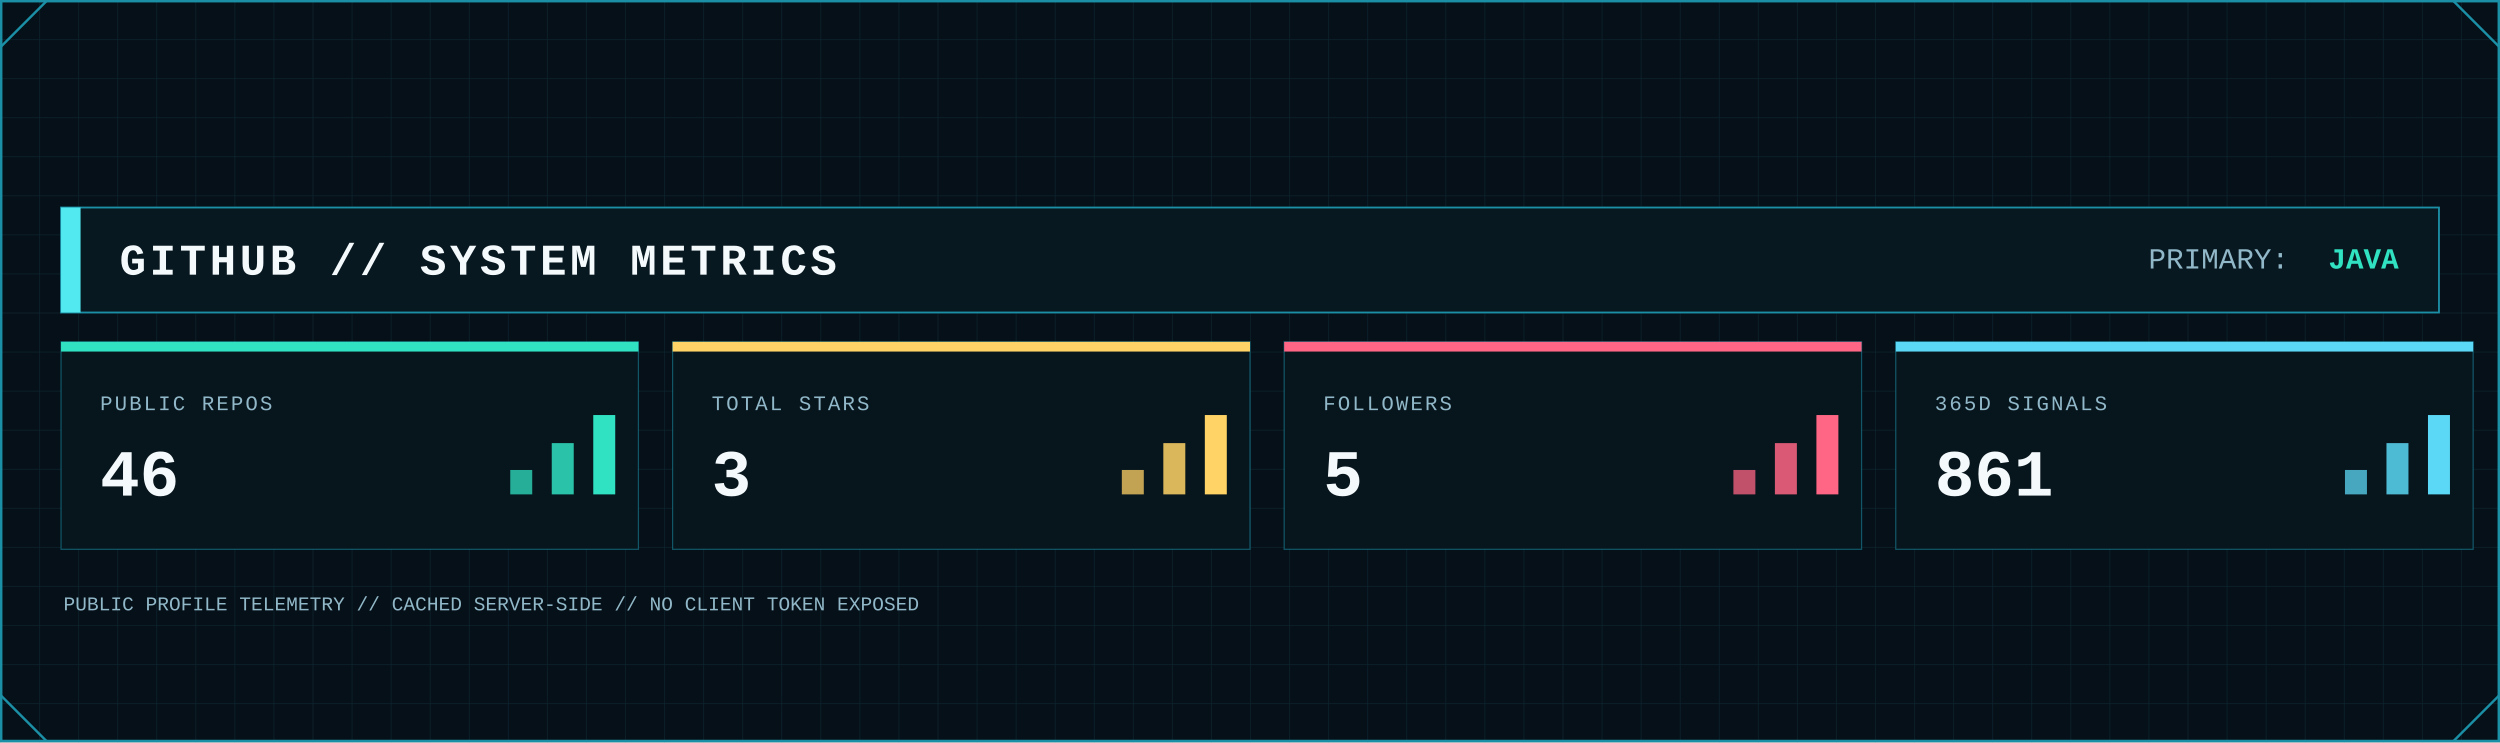
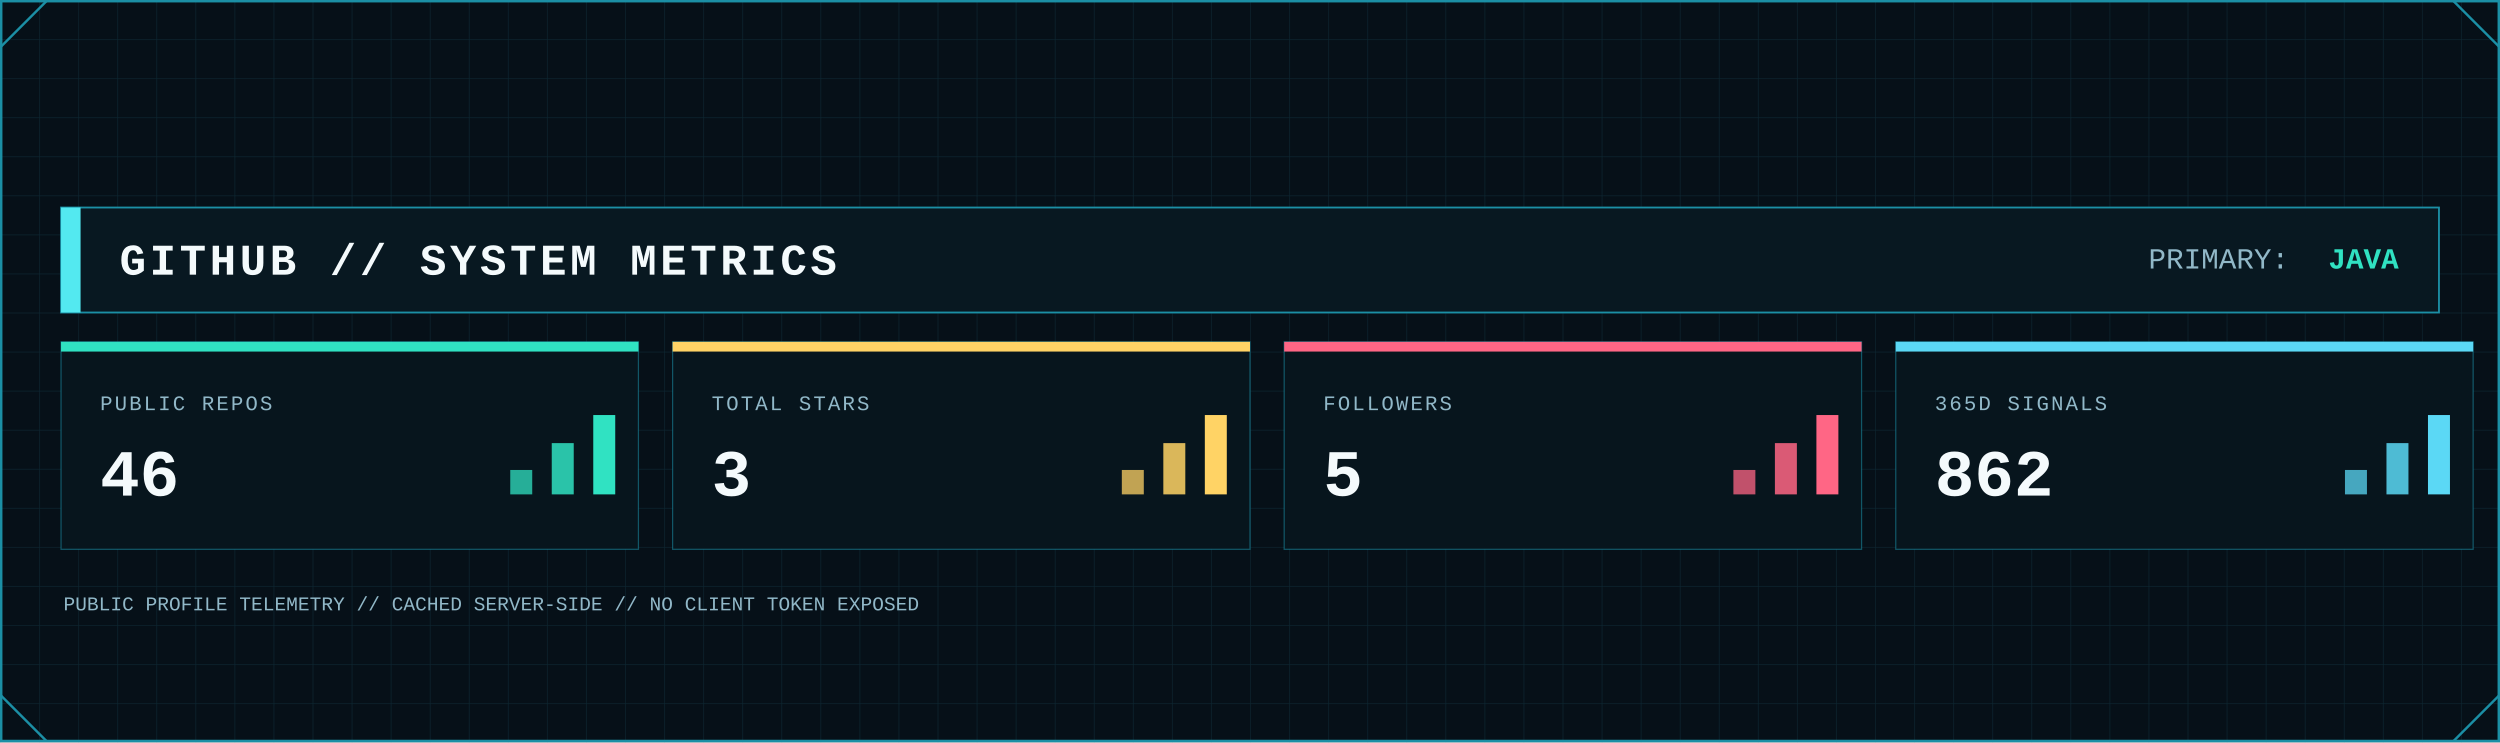
<svg xmlns="http://www.w3.org/2000/svg" width="2048" height="608" viewBox="0 0 2048 608" role="img" aria-label="GitHub system metrics">
  <defs>
    <pattern id="metrics-grid" width="32" height="32" patternUnits="userSpaceOnUse">
      <path d="M32 0H0V32" fill="none" stroke="#123441" stroke-width="1" />
    </pattern>
    <linearGradient id="metrics-area" x1="0" x2="0" y1="0" y2="1">
      <stop offset="0" stop-color="#0FA8A8" stop-opacity=".45" />
      <stop offset="1" stop-color="#0FA8A8" stop-opacity=".04" />
    </linearGradient>
    <filter id="metrics-glow" x="-80%" y="-80%" width="260%" height="260%">
      <feGaussianBlur stdDeviation="5" result="b" />
      <feMerge>
        <feMergeNode in="b" />
        <feMergeNode in="SourceGraphic" />
      </feMerge>
    </filter>
    <style>
      .mono { font-family: ui-monospace, SFMono-Regular, Menlo, Consolas, 'Liberation Mono', monospace; }
      .title { font-weight: 800; letter-spacing: 3px; }
      .label { font-size: 17px; letter-spacing: 1.7px; }
      .value { font-weight: 800; }
    </style>
  </defs>
  <rect width="2048" height="608" fill="#061018" />
  <rect width="2048" height="608" fill="url(#metrics-grid)" opacity=".62" />
  <rect x="1" y="1" width="2046" height="606" fill="none" stroke="#1B8FA5" stroke-width="2" />
  <path d="M1 38L38 1 M2010 1L2047 38 M1 570L38 607 M2010 607L2047 570" fill="none" stroke="#1B8FA5" stroke-width="2" />
  <rect x="50" y="170" width="1948" height="86" fill="#081821" stroke="#1B8FA5" stroke-width="1.5" />
  <rect x="50" y="170" width="16" height="86" fill="#53E9F0" />
  <text class="mono title" x="98" y="225" font-size="36" fill="#F4FAFC">GITHUB // SYSTEM METRICS</text>
  <text class="mono" x="1760" y="220" font-size="24" fill="#91B8C8">PRIMARY:</text>
  <text class="mono value" x="1965" y="220" font-size="24" text-anchor="end" fill="#30E2C2">JAVA</text>
  <g>
    <rect x="50" y="280" width="473" height="170" fill="#07151d" stroke="#1B8FA5" stroke-opacity=".55" />
    <rect x="50" y="280" width="473" height="8" fill="#30E2C2" />
    <text class="mono label" x="82" y="336" fill="#91B8C8">PUBLIC REPOS</text>
    <text class="mono value" x="82" y="406" font-size="54" fill="#F4FAFC">46</text>
    <rect x="418" y="385" width="18" height="20" fill="#30E2C2" opacity=".75" />
    <rect x="452" y="363" width="18" height="42" fill="#30E2C2" opacity=".85" />
    <rect x="486" y="340" width="18" height="65" fill="#30E2C2" />
  </g>
  <g>
    <rect x="551" y="280" width="473" height="170" fill="#07151d" stroke="#1B8FA5" stroke-opacity=".55" />
    <rect x="551" y="280" width="473" height="8" fill="#FFD365" />
    <text class="mono label" x="583" y="336" fill="#91B8C8">TOTAL STARS</text>
    <text class="mono value" x="583" y="406" font-size="54" fill="#F4FAFC">3</text>
    <rect x="919" y="385" width="18" height="20" fill="#FFD365" opacity=".75" />
    <rect x="953" y="363" width="18" height="42" fill="#FFD365" opacity=".85" />
    <rect x="987" y="340" width="18" height="65" fill="#FFD365" />
  </g>
  <g>
    <rect x="1052" y="280" width="473" height="170" fill="#07151d" stroke="#1B8FA5" stroke-opacity=".55" />
    <rect x="1052" y="280" width="473" height="8" fill="#FF6685" />
    <text class="mono label" x="1084" y="336" fill="#91B8C8">FOLLOWERS</text>
    <text class="mono value" x="1084" y="406" font-size="54" fill="#F4FAFC">5</text>
    <rect x="1420" y="385" width="18" height="20" fill="#FF6685" opacity=".75" />
    <rect x="1454" y="363" width="18" height="42" fill="#FF6685" opacity=".85" />
    <rect x="1488" y="340" width="18" height="65" fill="#FF6685" />
  </g>
  <g>
    <rect x="1553" y="280" width="473" height="170" fill="#07151d" stroke="#1B8FA5" stroke-opacity=".55" />
    <rect x="1553" y="280" width="473" height="8" fill="#5BD8F5" />
    <text class="mono label" x="1585" y="336" fill="#91B8C8">365D SIGNALS</text>
-     <text class="mono value" x="1585" y="406" font-size="54" fill="#F4FAFC">861</text>
+     <text class="mono value" x="1585" y="406" font-size="54" fill="#F4FAFC">862</text>
    <rect x="1921" y="385" width="18" height="20" fill="#5BD8F5" opacity=".75" />
    <rect x="1955" y="363" width="18" height="42" fill="#5BD8F5" opacity=".85" />
    <rect x="1989" y="340" width="18" height="65" fill="#5BD8F5" />
  </g>
  <text class="mono" x="52" y="500" font-size="16" fill="#91B8C8">PUBLIC PROFILE TELEMETRY // CACHED SERVER-SIDE // NO CLIENT TOKEN EXPOSED</text>
</svg>
